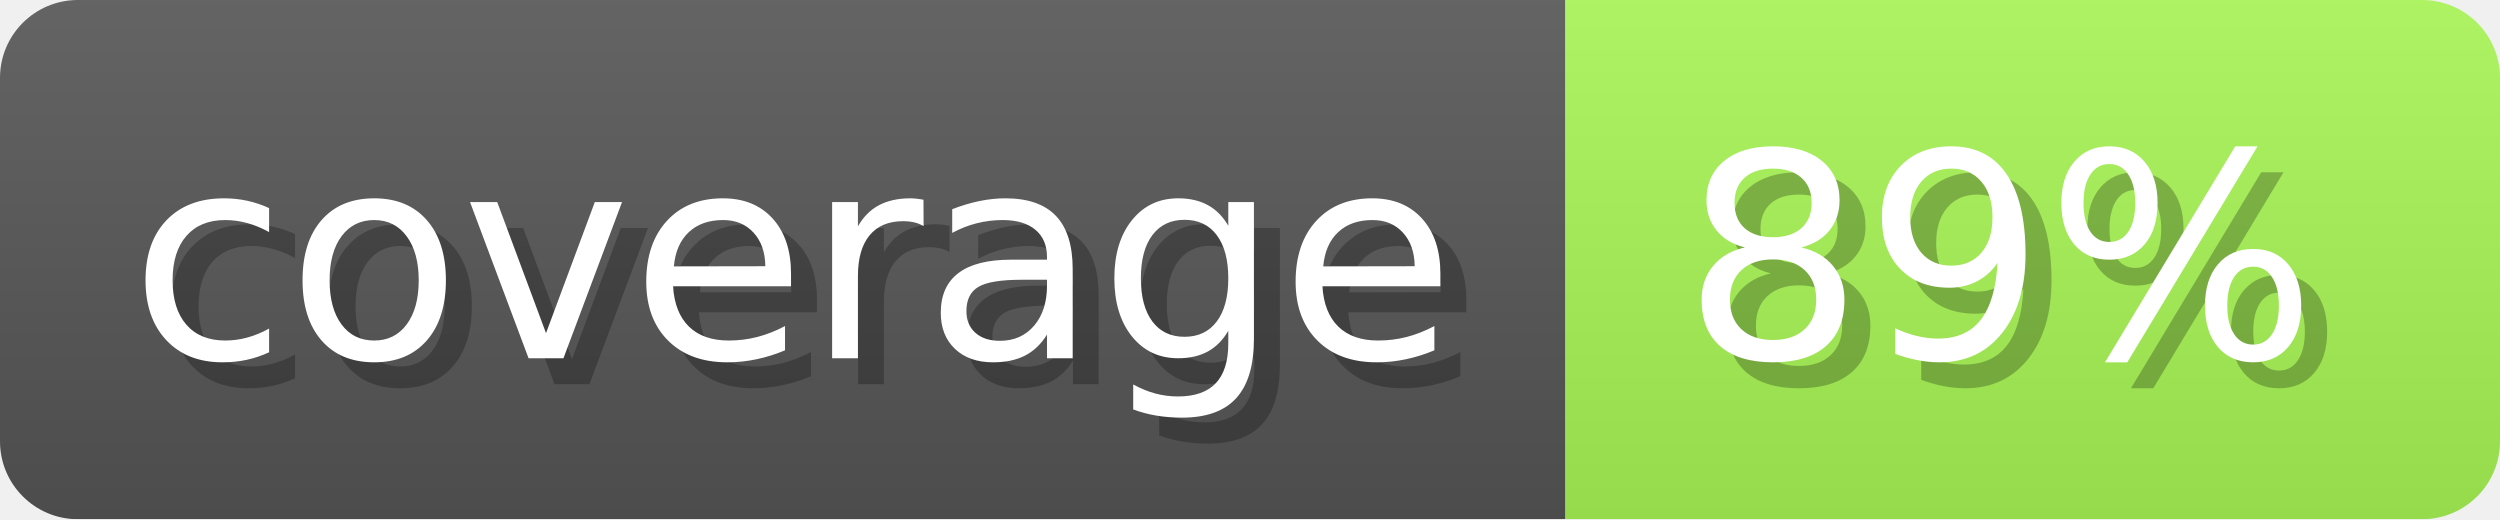
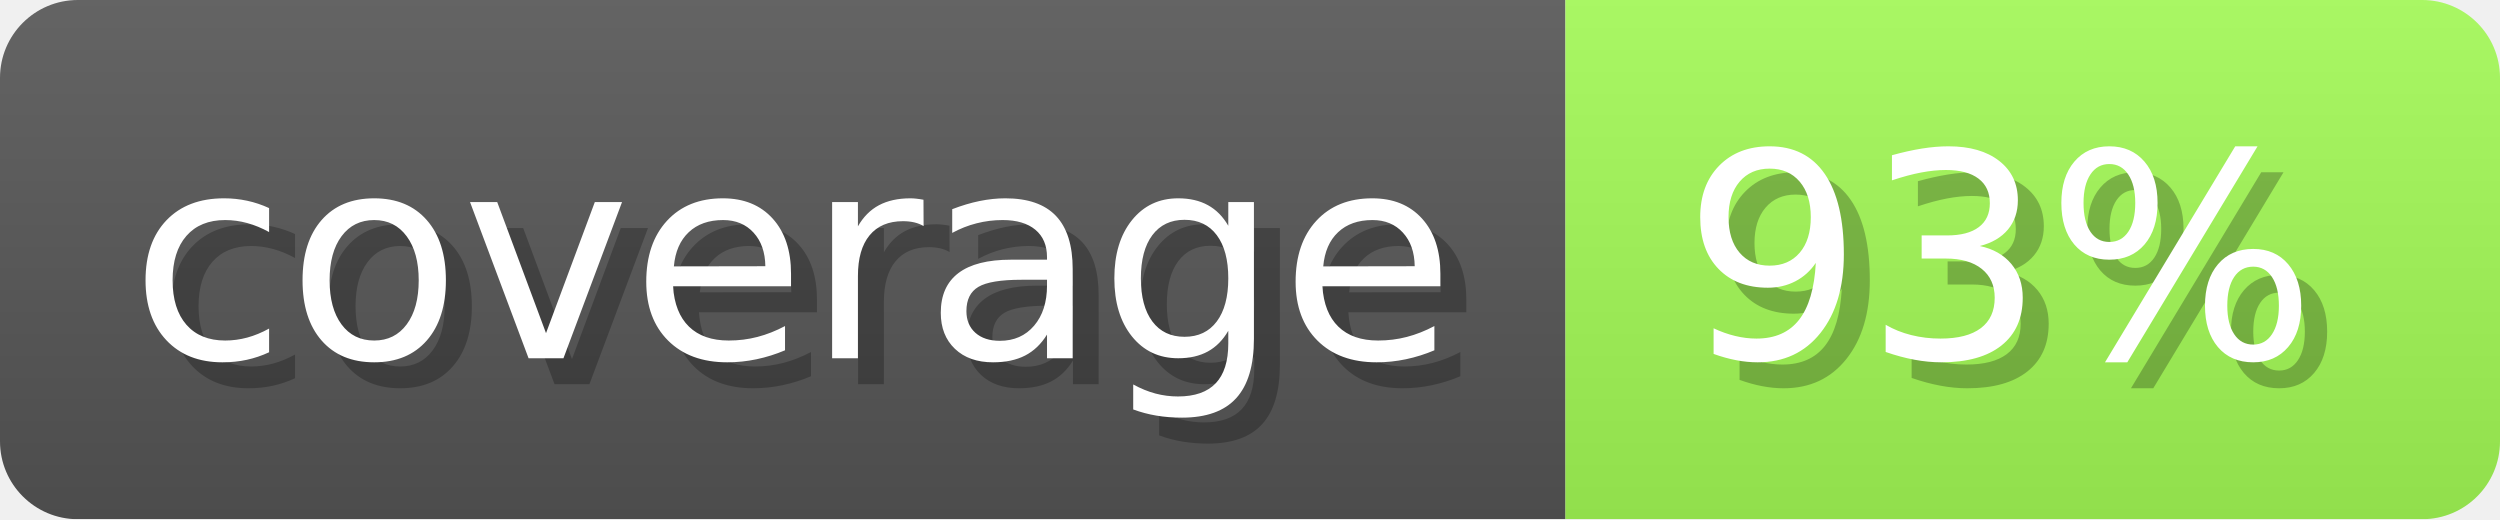
- <svg xmlns="http://www.w3.org/2000/svg" width="96.3" height="20" viewBox="0 0 963 200" role="img" aria-label="coverage: 89%">
+ <svg xmlns="http://www.w3.org/2000/svg" width="96.3" height="20" viewBox="0 0 963 200" role="img" aria-label="coverage: 93%">
  <linearGradient id="a" x2="0" y2="100%">
    <stop offset="0" stop-opacity=".1" stop-color="#EEE" />
    <stop offset="1" stop-opacity=".1" />
  </linearGradient>
  <mask id="m">
    <rect width="963" height="200" rx="30" fill="#FFF" />
  </mask>
  <g mask="url(#m)">
    <rect width="603" height="200" fill="#555" />
-     <rect width="360" height="200" fill="#a6f455" x="603" />
+     <rect width="360" height="200" fill="#a2f855" x="603" />
    <rect width="963" height="200" fill="url(#a)" />
  </g>
  <g aria-hidden="true" fill="#fff" text-anchor="start" font-family="Verdana,DejaVu Sans,sans-serif" font-size="110">
    <text x="60" y="148" textLength="503" fill="#000" opacity="0.25">coverage</text>
    <text x="50" y="138" textLength="503">coverage</text>
-     <text x="658" y="148" textLength="260" fill="#000" opacity="0.25">89%</text>
-     <text x="648" y="138" textLength="260">89%</text>
+     <text x="658" y="148" textLength="260" fill="#000" opacity="0.25">93%</text>
+     <text x="648" y="138" textLength="260">93%</text>
  </g>
</svg>
